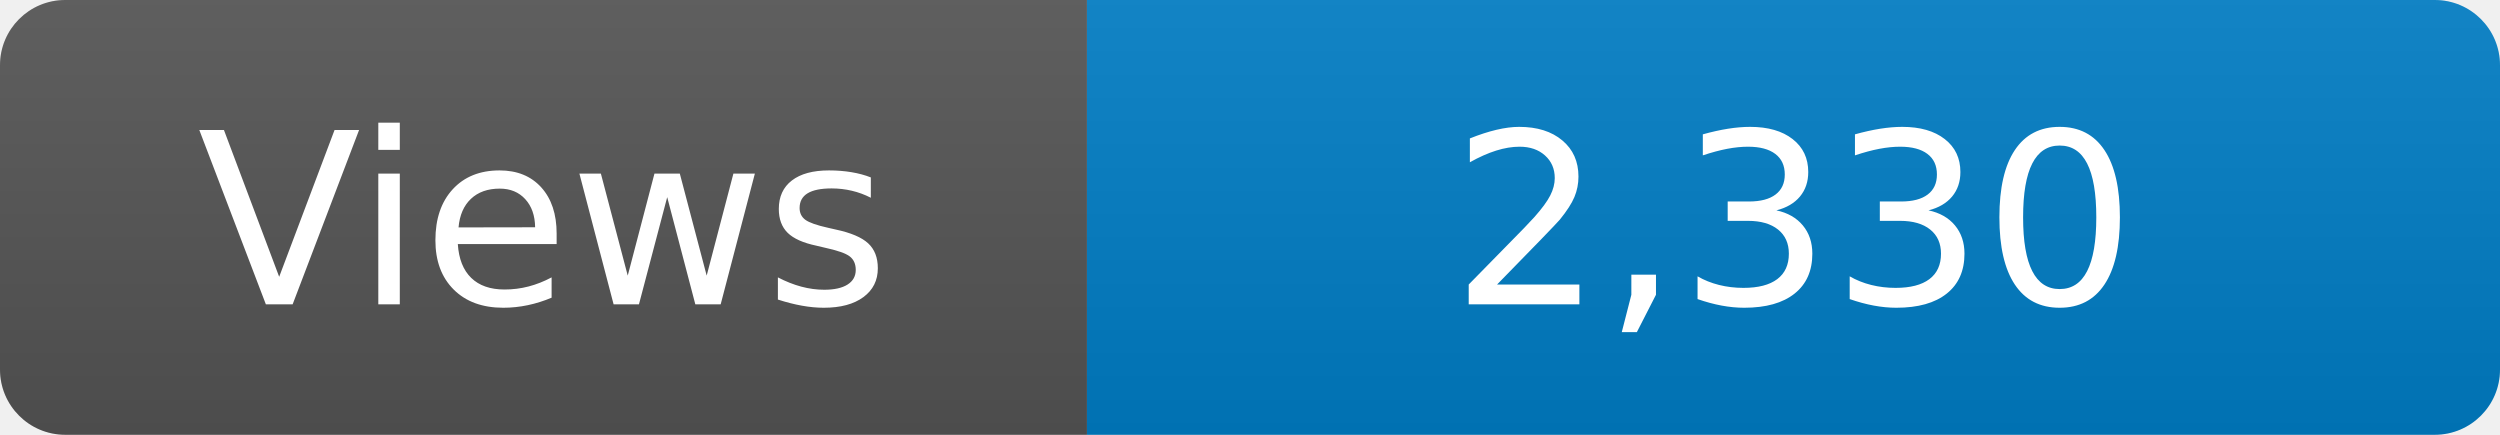
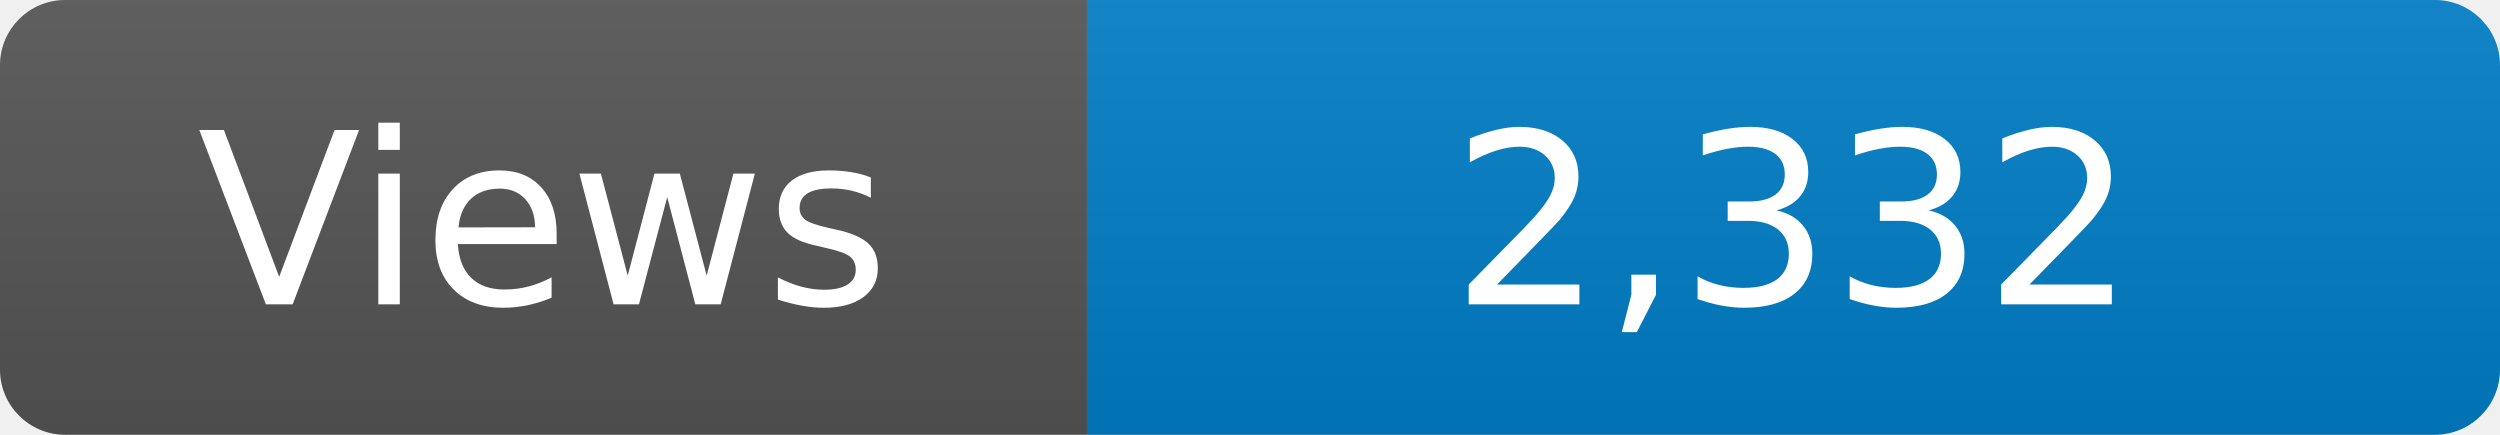
<svg xmlns="http://www.w3.org/2000/svg" width="115" height="20" role="img" aria-label="Maintained?: yes">
  <linearGradient id="s" x2="0" y2="100%">
    <stop offset="0" stop-color="#bbb" stop-opacity=".1" />
    <stop offset="1" stop-opacity=".1" />
  </linearGradient>
  <clipPath id="r">
    <rect width="115" height="20" rx="3" fill="#fff" />
  </clipPath>
  <g clip-path="url(#r)">
    <rect width="50" height="20" fill="#555" />
    <rect x="50" width="160" height="20" fill="#007ec6" />
    <rect width="115" height="20" fill="url(#s)" />
  </g>
  <g fill="#fff" text-anchor="middle" font-family="Verdana,Geneva,DejaVu Sans,sans-serif" font-size="110">
    <text x="250" y="140" transform="scale(.1)" fill="#fff">Views</text>
-     <text x="825" y="140" transform="scale(.1)" fill="#fff">2,330</text>
+     <text x="825" y="140" transform="scale(.1)" fill="#fff">2,332</text>
  </g>
</svg>
